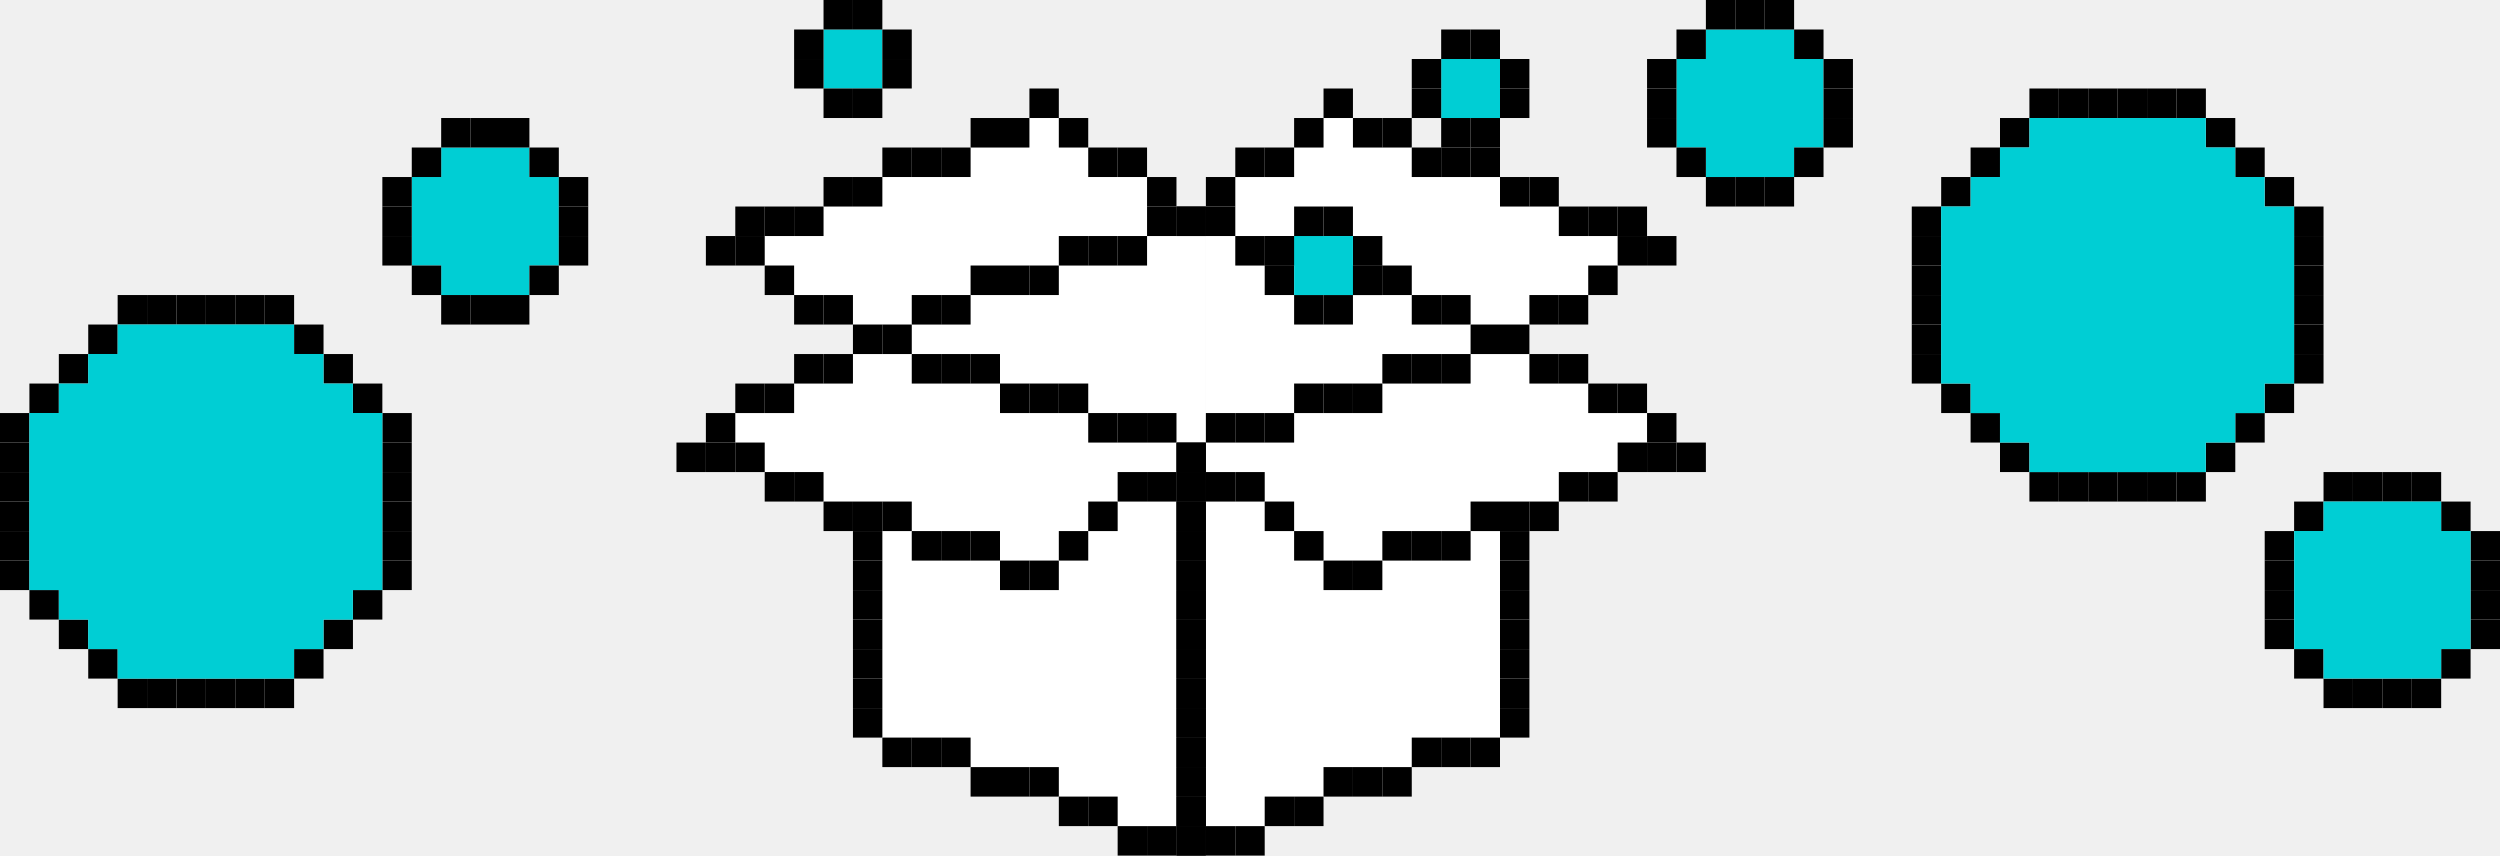
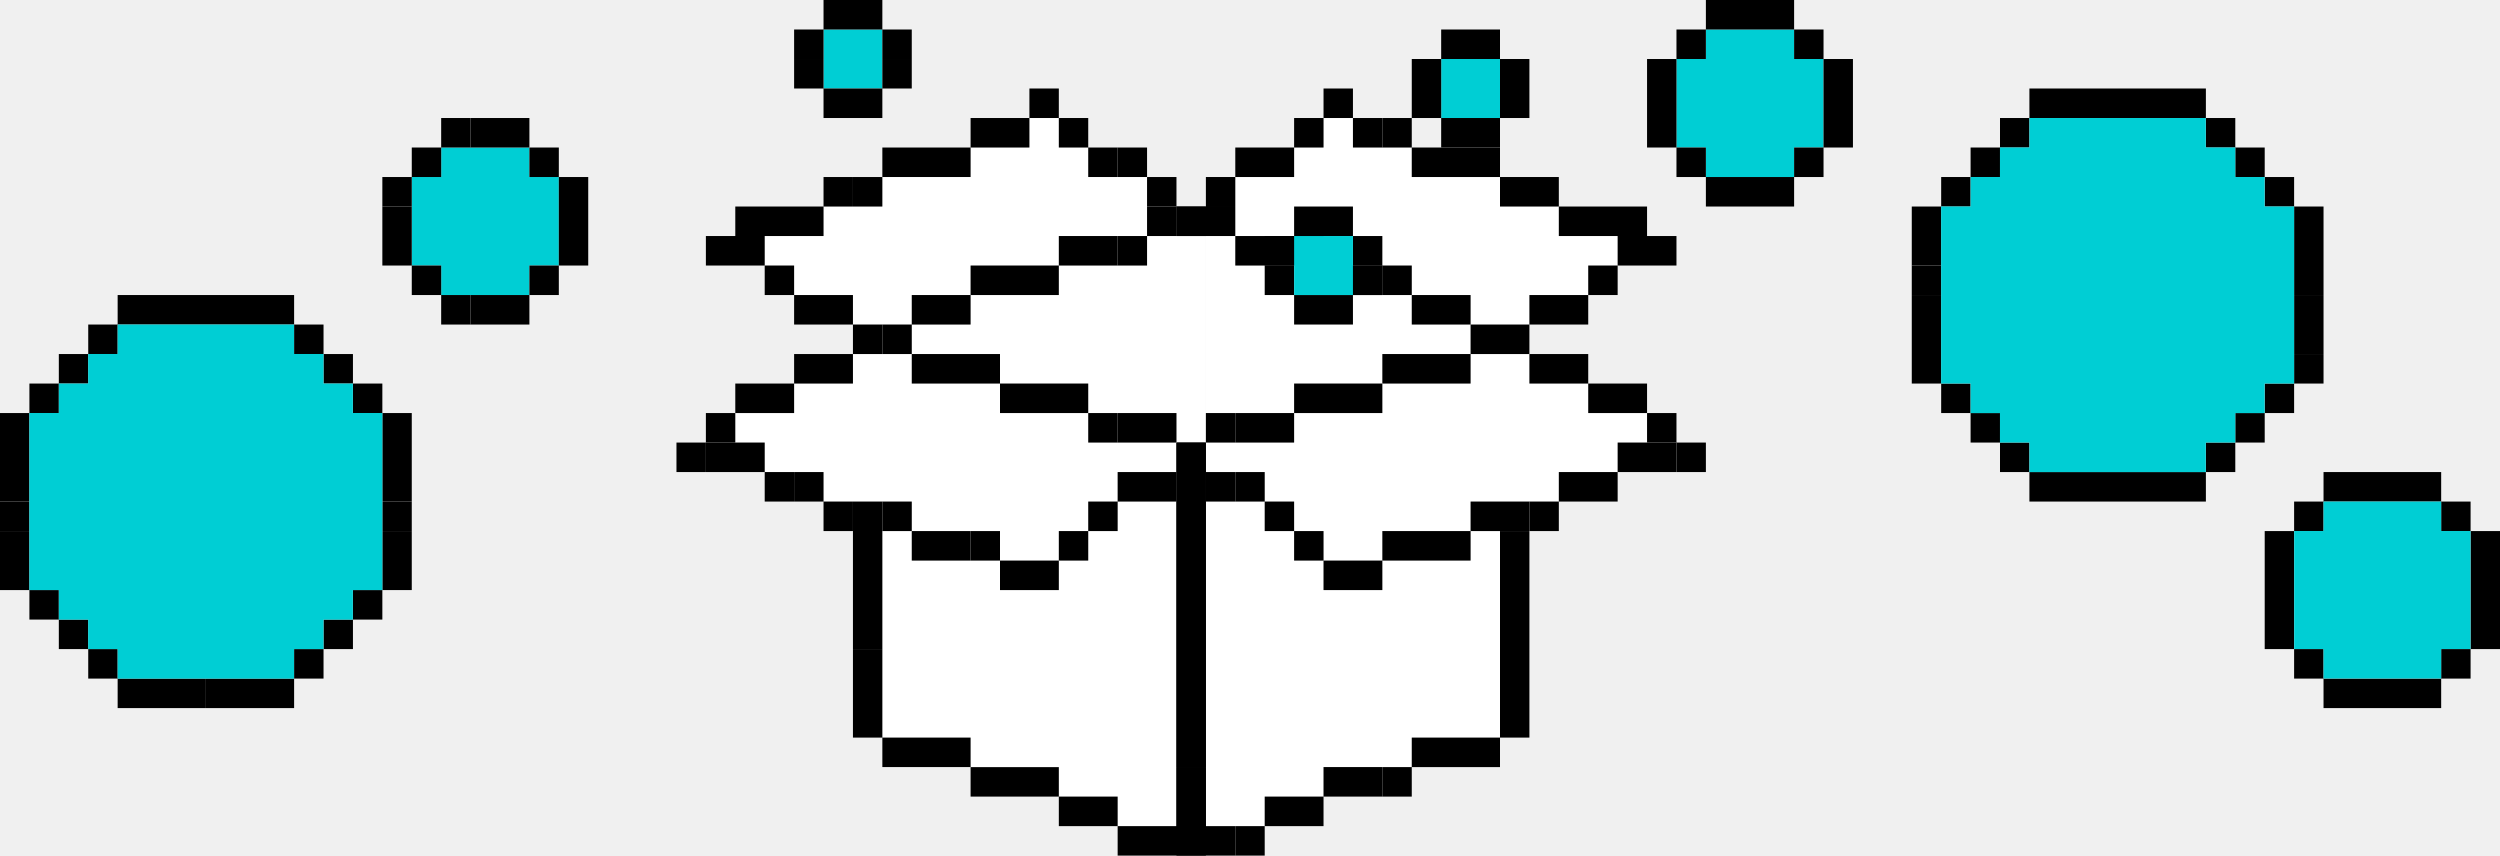
- <svg xmlns="http://www.w3.org/2000/svg" width="374" height="128" viewBox="0 0 374 128" fill="none">
+ <svg xmlns="http://www.w3.org/2000/svg" width="374" height="128" fill="none" viewBox="0 0 374 128">
  <g clip-path="url(#clip0_1840_67723)">
-     <path d="M171.6 35.31V39.724H167.2H162.8H158.4V44.138H154H149.6H145.2V48.551H140.8H136.4V52.965H140.8H145.2H149.6V57.379H154H158.4H162.8V61.793H167.2H171.6H176V66.207H180.4V61.793V57.379V52.965V48.551V44.138V39.724V35.31H176H171.6Z" fill="white" />
-     <path d="M154 61.793H149.6V57.379H145.2H140.8H136.4V52.965H132H127.6V57.379H123.2H118.8V61.793H114.4H110V66.207H114.4V70.621H118.8H123.2V75.034H127.6H132H136.4V79.448H140.8H145.2H149.6V83.862H154H158.4V79.448H162.8V75.034H167.2V70.621H171.6H176V66.207H171.6H167.2H162.8V61.793H158.4H154Z" fill="white" />
-     <path d="M162.8 79.448V83.862H158.4V88.276H154H149.6V83.862H145.2H140.8H136.4V79.448H132V83.862V88.276V92.689V97.103V101.517V105.931V110.345H136.4H140.8H145.2V114.758H149.6H154H158.4V119.172H162.8H167.2V123.586H171.6H176V119.172V114.758V110.345V105.931V101.517V97.103V92.689V88.276V83.862V79.448V75.034H171.6H167.2V79.448H162.8Z" fill="white" />
-     <path d="M140.8 44.138H145.2V39.724H149.6H154H158.4V35.31H162.8H167.2H171.6V30.896V26.482H167.2H162.8V22.069H158.4V17.655H154V22.069H149.6H145.2V26.482H140.8H136.4H132V30.896H127.6H123.2V35.31H118.8H114.4V39.724H118.8V44.138H123.2H127.6V48.551H132H136.4V44.138H140.8Z" fill="white" />
-     <path d="M198 57.379H202.4H206.8V52.965H211.2H215.6H220V48.551H215.6H211.2V44.138H206.8H202.4H198V39.724H193.6H189.2H184.8V35.31H180.4V39.724V44.138V48.551V52.965V57.379V61.793H184.8H189.2H193.6V57.379H198Z" fill="white" />
-     <path d="M242 61.793H237.6V57.379H233.2H228.8V52.965H224.4H220V57.379H215.6H211.2H206.8V61.793H202.4H198H193.6V66.207H189.2H184.8H180.4V70.621H184.8H189.2V75.034H193.6V79.448H198V83.862H202.4H206.8V79.448H211.2H215.6H220V75.034H224.4H228.8H233.2V70.621H237.6H242V66.207H246.4V61.793H242Z" fill="white" />
-     <path d="M215.6 83.862H211.2H206.8V88.276H202.4H198V83.862H193.6V79.448H189.2V75.034H184.8H180.4V79.448V83.862V88.276V92.689V97.103V101.517V105.931V110.345V114.758V119.172V123.586H184.8H189.2V119.172H193.6H198V114.758H202.4H206.8H211.2V110.345H215.6H220H224.4V105.931V101.517V97.103V92.689V88.276V83.862V79.448H220V83.862H215.6Z" fill="white" />
-     <path d="M193.6 35.31H198V39.724H202.4H206.8H211.2V44.138H215.6H220V48.551H224.4H228.8V44.138H233.2H237.6V39.724H242V35.31H237.6H233.2V30.896H228.8H224.4V26.482H220H215.6H211.2V22.069H206.8H202.4V17.655H198V22.069H193.6V26.482H189.2H184.8V30.896V35.31H189.2H193.6Z" fill="white" />
-     <path d="M180.4 66.207H176V70.62H180.4V66.207Z" fill="black" />
-     <path d="M180.4 70.621H176V75.034H180.4V70.621Z" fill="black" />
-     <path d="M180.4 75.034H176V79.448H180.4V75.034Z" fill="black" />
-     <path d="M180.4 79.448H176V83.862H180.4V79.448Z" fill="black" />
-     <path d="M180.4 83.862H176V88.276H180.4V83.862Z" fill="black" />
-     <path d="M180.4 88.276H176V92.69H180.4V88.276Z" fill="black" />
-     <path d="M180.4 92.689H176V97.103H180.4V92.689Z" fill="black" />
-     <path d="M180.4 97.103H176V101.517H180.4V97.103Z" fill="black" />
-     <path d="M180.4 101.517H176V105.931H180.4V101.517Z" fill="black" />
-     <path d="M180.4 105.931H176V110.344H180.4V105.931Z" fill="black" />
-     <path d="M180.4 110.345H176V114.759H180.4V110.345Z" fill="black" />
-     <path d="M180.4 114.758H176V119.172H180.4V114.758Z" fill="black" />
-     <path d="M180.4 119.172H176V123.586H180.4V119.172Z" fill="black" />
-     <path d="M180.4 123.586H176V128H180.4V123.586Z" fill="black" />
-     <path d="M184.8 123.586H180.4V128H184.8V123.586Z" fill="black" />
-     <path d="M189.2 123.586H184.8V128H189.2V123.586Z" fill="black" />
-     <path d="M193.6 119.172H189.2V123.586H193.6V119.172Z" fill="black" />
-     <path d="M198 119.172H193.6V123.586H198V119.172Z" fill="black" />
-     <path d="M202.4 114.758H198V119.172H202.4V114.758Z" fill="black" />
-     <path d="M206.8 114.758H202.4V119.172H206.8V114.758Z" fill="black" />
-     <path d="M211.2 114.758H206.8V119.172H211.2V114.758Z" fill="black" />
-     <path d="M215.6 110.345H211.2V114.759H215.6V110.345Z" fill="black" />
-     <path d="M220 110.345H215.6V114.759H220V110.345Z" fill="black" />
-     <path d="M224.4 110.345H220V114.759H224.4V110.345Z" fill="black" />
-     <path d="M228.8 105.931H224.4V110.344H228.8V105.931Z" fill="black" />
-     <path d="M228.8 101.517H224.4V105.931H228.8V101.517Z" fill="black" />
-     <path d="M228.8 97.103H224.4V101.517H228.8V97.103Z" fill="black" />
-     <path d="M228.8 92.689H224.4V97.103H228.8V92.689Z" fill="black" />
-     <path d="M228.8 88.276H224.4V92.69H228.8V88.276Z" fill="black" />
-     <path d="M228.8 83.862H224.4V88.276H228.8V83.862Z" fill="black" />
-     <path d="M228.8 79.448H224.4V83.862H228.8V79.448Z" fill="black" />
-     <path d="M228.8 75.034H224.4V79.448H228.8V75.034Z" fill="black" />
-     <path d="M184.8 70.621H180.4V75.034H184.8V70.621Z" fill="black" />
-     <path d="M189.2 70.621H184.8V75.034H189.2V70.621Z" fill="black" />
-     <path d="M193.6 75.034H189.2V79.448H193.6V75.034Z" fill="black" />
-     <path d="M198 79.448H193.6V83.862H198V79.448Z" fill="black" />
-     <path d="M202.4 83.862H198V88.276H202.4V83.862Z" fill="black" />
-     <path d="M206.8 83.862H202.4V88.276H206.8V83.862Z" fill="black" />
-     <path d="M211.2 79.448H206.8V83.862H211.2V79.448Z" fill="black" />
-     <path d="M215.6 79.448H211.2V83.862H215.6V79.448Z" fill="black" />
-     <path d="M220 79.448H215.6V83.862H220V79.448Z" fill="black" />
-     <path d="M224.4 75.034H220V79.448H224.4V75.034Z" fill="black" />
-     <path d="M233.2 75.034H228.8V79.448H233.2V75.034Z" fill="black" />
-     <path d="M237.6 70.621H233.2V75.034H237.6V70.621Z" fill="black" />
-     <path d="M242 70.621H237.6V75.034H242V70.621Z" fill="black" />
-     <path d="M246.4 66.207H242V70.62H246.4V66.207Z" fill="black" />
-     <path d="M250.8 66.207H246.4V70.62H250.8V66.207Z" fill="black" />
-     <path d="M255.2 66.207H250.8V70.62H255.2V66.207Z" fill="black" />
-     <path d="M250.8 61.793H246.4V66.207H250.8V61.793Z" fill="black" />
-     <path d="M246.4 57.379H242V61.793H246.4V57.379Z" fill="black" />
-     <path d="M242 57.379H237.6V61.793H242V57.379Z" fill="black" />
-     <path d="M237.6 52.965H233.2V57.379H237.6V52.965Z" fill="black" />
-     <path d="M233.2 52.965H228.8V57.379H233.2V52.965Z" fill="black" />
-     <path d="M228.8 48.552H224.4V52.966H228.8V48.552Z" fill="black" />
-     <path d="M233.2 44.138H228.8V48.551H233.2V44.138Z" fill="black" />
-     <path d="M237.6 44.138H233.2V48.551H237.6V44.138Z" fill="black" />
-     <path d="M242 39.724H237.6V44.138H242V39.724Z" fill="black" />
-     <path d="M246.4 35.31H242V39.724H246.4V35.31Z" fill="black" />
-     <path d="M250.8 35.31H246.4V39.724H250.8V35.31Z" fill="black" />
-     <path d="M246.4 30.896H242V35.31H246.4V30.896Z" fill="black" />
-     <path d="M242 30.896H237.6V35.31H242V30.896Z" fill="black" />
-     <path d="M237.6 30.896H233.2V35.31H237.6V30.896Z" fill="black" />
-     <path d="M233.2 26.482H228.8V30.896H233.2V26.482Z" fill="black" />
-     <path d="M228.8 26.482H224.4V30.896H228.8V26.482Z" fill="black" />
-     <path d="M224.4 22.069H220V26.483H224.4V22.069Z" fill="black" />
-     <path d="M220 22.069H215.6V26.483H220V22.069Z" fill="black" />
-     <path d="M215.6 22.069H211.2V26.483H215.6V22.069Z" fill="black" />
-     <path d="M211.2 17.655H206.8V22.069H211.2V17.655Z" fill="black" />
-     <path d="M206.8 17.655H202.4V22.069H206.8V17.655Z" fill="black" />
-     <path d="M202.4 13.241H198V17.655H202.4V13.241Z" fill="black" />
-     <path d="M198 17.655H193.6V22.069H198V17.655Z" fill="black" />
-     <path d="M193.6 22.069H189.2V26.483H193.6V22.069Z" fill="black" />
-     <path d="M189.2 22.069H184.8V26.483H189.2V22.069Z" fill="black" />
-     <path d="M184.8 26.482H180.4V30.896H184.8V26.482Z" fill="black" />
-     <path d="M180.4 30.896H176V35.31H180.4V30.896Z" fill="black" />
-     <path d="M184.8 30.896H180.4V35.31H184.8V30.896Z" fill="black" />
-     <path d="M189.2 35.31H184.8V39.724H189.2V35.31Z" fill="black" />
-     <path d="M193.6 35.31H189.2V39.724H193.6V35.31Z" fill="black" />
-     <path d="M198 35.31H193.6V39.724H198V35.31Z" fill="black" />
-     <path d="M202.4 39.724H198V44.138H202.4V39.724Z" fill="black" />
-     <path d="M206.8 39.724H202.4V44.138H206.8V39.724Z" fill="black" />
-     <path d="M211.2 39.724H206.8V44.138H211.2V39.724Z" fill="black" />
-     <path d="M215.6 44.138H211.2V48.551H215.6V44.138Z" fill="black" />
-     <path d="M220 44.138H215.6V48.551H220V44.138Z" fill="black" />
-     <path d="M224.4 48.552H220V52.966H224.4V48.552Z" fill="black" />
-     <path d="M220 52.965H215.6V57.379H220V52.965Z" fill="black" />
-     <path d="M215.6 52.965H211.2V57.379H215.6V52.965Z" fill="black" />
-     <path d="M211.2 52.965H206.8V57.379H211.2V52.965Z" fill="black" />
-     <path d="M206.8 57.379H202.4V61.793H206.8V57.379Z" fill="black" />
-     <path d="M202.4 57.379H198V61.793H202.4V57.379Z" fill="black" />
-     <path d="M198 57.379H193.6V61.793H198V57.379Z" fill="black" />
-     <path d="M193.6 61.793H189.2V66.207H193.6V61.793Z" fill="black" />
-     <path d="M189.2 61.793H184.8V66.207H189.2V61.793Z" fill="black" />
-     <path d="M184.8 61.793H180.4V66.207H184.8V61.793Z" fill="black" />
-     <path d="M176 70.621H180.4V66.207H176V70.621Z" fill="black" />
-     <path d="M176 75.034H180.4V70.62H176V75.034Z" fill="black" />
-     <path d="M176 79.448H180.4V75.034H176V79.448Z" fill="black" />
-     <path d="M176 83.862H180.4V79.448H176V83.862Z" fill="black" />
-     <path d="M176 88.276H180.4V83.862H176V88.276Z" fill="black" />
-     <path d="M176 92.689H180.4V88.276H176V92.689Z" fill="black" />
-     <path d="M176 97.103H180.4V92.69H176V97.103Z" fill="black" />
-     <path d="M176 101.517H180.4V97.103H176V101.517Z" fill="black" />
-     <path d="M176 105.931H180.4V101.517H176V105.931Z" fill="black" />
-     <path d="M176 110.345H180.4V105.931H176V110.345Z" fill="black" />
-     <path d="M176 114.758H180.4V110.345H176V114.758Z" fill="black" />
-     <path d="M176 119.172H180.4V114.759H176V119.172Z" fill="black" />
-     <path d="M176 123.586H180.4V119.172H176V123.586Z" fill="black" />
-     <path d="M176 128H180.4V123.586H176V128Z" fill="black" />
-     <path d="M171.6 128H176V123.586H171.6V128Z" fill="black" />
-     <path d="M167.2 128H171.6V123.586H167.2V128Z" fill="black" />
-     <path d="M162.8 123.586H167.2V119.172H162.8V123.586Z" fill="black" />
-     <path d="M158.4 123.586H162.8V119.172H158.4V123.586Z" fill="black" />
-     <path d="M154 119.172H158.4V114.759H154V119.172Z" fill="black" />
-     <path d="M149.6 119.172H154V114.759H149.6V119.172Z" fill="black" />
-     <path d="M145.2 119.172H149.6V114.759H145.2V119.172Z" fill="black" />
-     <path d="M140.8 114.758H145.2V110.345H140.8V114.758Z" fill="black" />
-     <path d="M136.4 114.758H140.8V110.345H136.4V114.758Z" fill="black" />
-     <path d="M132 114.758H136.4V110.345H132V114.758Z" fill="black" />
-     <path d="M127.6 110.345H132V105.931H127.6V110.345Z" fill="black" />
-     <path d="M127.6 105.931H132V101.517H127.6V105.931Z" fill="black" />
-     <path d="M127.6 101.517H132V97.103H127.6V101.517Z" fill="black" />
-     <path d="M127.6 97.103H132V92.69H127.6V97.103Z" fill="black" />
-     <path d="M127.6 92.689H132V88.276H127.6V92.689Z" fill="black" />
-     <path d="M127.6 88.276H132V83.862H127.6V88.276Z" fill="black" />
-     <path d="M127.6 83.862H132V79.448H127.6V83.862Z" fill="black" />
-     <path d="M127.6 79.448H132V75.034H127.6V79.448Z" fill="black" />
-     <path d="M171.6 75.034H176V70.62H171.6V75.034Z" fill="black" />
-     <path d="M167.2 75.034H171.6V70.62H167.2V75.034Z" fill="black" />
-     <path d="M162.8 79.448H167.2V75.034H162.8V79.448Z" fill="black" />
-     <path d="M158.4 83.862H162.8V79.448H158.4V83.862Z" fill="black" />
-     <path d="M154 88.276H158.4V83.862H154V88.276Z" fill="black" />
-     <path d="M149.6 88.276H154V83.862H149.6V88.276Z" fill="black" />
-     <path d="M145.2 83.862H149.6V79.448H145.2V83.862Z" fill="black" />
-     <path d="M140.8 83.862H145.2V79.448H140.8V83.862Z" fill="black" />
-     <path d="M136.4 83.862H140.8V79.448H136.4V83.862Z" fill="black" />
-     <path d="M132 79.448H136.4V75.034H132V79.448Z" fill="black" />
-     <path d="M123.2 79.448H127.6V75.034H123.2V79.448Z" fill="black" />
-     <path d="M118.8 75.034H123.2V70.62H118.8V75.034Z" fill="black" />
-     <path d="M114.4 75.034H118.8V70.62H114.4V75.034Z" fill="black" />
-     <path d="M110 70.621H114.4V66.207H110V70.621Z" fill="black" />
-     <path d="M105.6 70.621H110V66.207H105.6V70.621Z" fill="black" />
-     <path d="M101.2 70.621H105.6V66.207H101.2V70.621Z" fill="black" />
-     <path d="M105.6 66.207H110V61.793H105.6V66.207Z" fill="black" />
-     <path d="M110 61.793H114.4V57.379H110V61.793Z" fill="black" />
-     <path d="M114.4 61.793H118.8V57.379H114.4V61.793Z" fill="black" />
-     <path d="M118.8 57.379H123.2V52.965H118.8V57.379Z" fill="black" />
-     <path d="M123.2 57.379H127.6V52.965H123.2V57.379Z" fill="black" />
-     <path d="M127.6 52.965H132V48.551H127.6V52.965Z" fill="black" />
-     <path d="M123.2 48.552H127.6V44.138H123.2V48.552Z" fill="black" />
-     <path d="M118.8 48.552H123.2V44.138H118.8V48.552Z" fill="black" />
-     <path d="M114.4 44.138H118.8V39.724H114.4V44.138Z" fill="black" />
-     <path d="M110 39.724H114.4V35.31H110V39.724Z" fill="black" />
-     <path d="M105.6 39.724H110V35.31H105.6V39.724Z" fill="black" />
-     <path d="M110 35.31H114.4V30.896H110V35.31Z" fill="black" />
-     <path d="M114.4 35.31H118.8V30.896H114.4V35.31Z" fill="black" />
-     <path d="M118.8 35.31H123.2V30.896H118.8V35.31Z" fill="black" />
-     <path d="M123.2 30.896H127.6V26.483H123.2V30.896Z" fill="black" />
-     <path d="M127.6 30.896H132V26.483H127.6V30.896Z" fill="black" />
-     <path d="M132 26.482H136.4V22.069H132V26.482Z" fill="black" />
-     <path d="M136.4 26.482H140.8V22.069H136.4V26.482Z" fill="black" />
-     <path d="M140.8 26.482H145.2V22.069H140.8V26.482Z" fill="black" />
-     <path d="M145.2 22.069H149.6V17.655H145.2V22.069Z" fill="black" />
-     <path d="M149.6 22.069H154V17.655H149.6V22.069Z" fill="black" />
-     <path d="M154 17.655H158.4V13.241H154V17.655Z" fill="black" />
-     <path d="M158.4 22.069H162.8V17.655H158.4V22.069Z" fill="black" />
-     <path d="M162.8 26.482H167.2V22.069H162.8V26.482Z" fill="black" />
-     <path d="M167.2 26.482H171.6V22.069H167.2V26.482Z" fill="black" />
-     <path d="M171.6 30.896H176V26.483H171.6V30.896Z" fill="black" />
-     <path d="M176 35.31H180.4V30.896H176V35.31Z" fill="black" />
-     <path d="M171.6 35.31H176V30.896H171.6V35.31Z" fill="black" />
-     <path d="M167.2 39.724H171.6V35.31H167.2V39.724Z" fill="black" />
-     <path d="M162.8 39.724H167.2V35.31H162.8V39.724Z" fill="black" />
-     <path d="M158.4 39.724H162.8V35.31H158.4V39.724Z" fill="black" />
-     <path d="M154 44.138H158.4V39.724H154V44.138Z" fill="black" />
-     <path d="M149.6 44.138H154V39.724H149.6V44.138Z" fill="black" />
-     <path d="M145.2 44.138H149.6V39.724H145.2V44.138Z" fill="black" />
-     <path d="M140.8 48.552H145.2V44.138H140.8V48.552Z" fill="black" />
-     <path d="M136.4 48.552H140.8V44.138H136.4V48.552Z" fill="black" />
-     <path d="M132 52.965H136.4V48.551H132V52.965Z" fill="black" />
-     <path d="M136.4 57.379H140.8V52.965H136.4V57.379Z" fill="black" />
-     <path d="M140.8 57.379H145.2V52.965H140.8V57.379Z" fill="black" />
-     <path d="M145.2 57.379H149.6V52.965H145.2V57.379Z" fill="black" />
-     <path d="M149.6 61.793H154V57.379H149.6V61.793Z" fill="black" />
-     <path d="M154 61.793H158.4V57.379H154V61.793Z" fill="black" />
-     <path d="M158.4 61.793H162.8V57.379H158.4V61.793Z" fill="black" />
-     <path d="M162.8 66.207H167.2V61.793H162.8V66.207Z" fill="black" />
-     <path d="M167.2 66.207H171.6V61.793H167.2V66.207Z" fill="black" />
-     <path d="M171.6 66.207H176V61.793H171.6V66.207Z" fill="black" />
-     <path d="M268.4 8.827V4.414H264H259.6H255.2V8.827H250.8V13.241V17.655V22.069H255.2V26.483H259.6H264H268.4V22.069H272.8V17.655V13.241V8.827H268.4Z" fill="#00CED4" />
-     <path d="M250.8 8.828H246.4V13.241H250.8V8.828Z" fill="black" />
-     <path d="M255.2 4.414H250.8V8.827H255.2V4.414Z" fill="black" />
-     <path d="M259.6 0H255.2V4.414H259.6V0Z" fill="black" />
-     <path d="M264 0H259.6V4.414H264V0Z" fill="black" />
-     <path d="M268.4 0H264V4.414H268.4V0Z" fill="black" />
-     <path d="M272.8 4.414H268.4V8.827H272.8V4.414Z" fill="black" />
-     <path d="M277.2 8.828H272.8V13.241H277.2V8.828Z" fill="black" />
-     <path d="M277.2 13.241H272.8V17.655H277.2V13.241Z" fill="black" />
-     <path d="M277.2 17.655H272.8V22.069H277.2V17.655Z" fill="black" />
-     <path d="M272.8 22.069H268.4V26.483H272.8V22.069Z" fill="black" />
-     <path d="M268.4 26.483H264V30.897H268.4V26.483Z" fill="black" />
-     <path d="M264 26.483H259.6V30.897H264V26.483Z" fill="black" />
-     <path d="M259.6 26.483H255.2V30.897H259.6V26.483Z" fill="black" />
-     <path d="M255.2 22.069H250.8V26.483H255.2V22.069Z" fill="black" />
-     <path d="M250.8 17.655H246.4V22.069H250.8V17.655Z" fill="black" />
-     <path d="M250.8 13.241H246.4V17.655H250.8V13.241Z" fill="black" />
-     <path d="M79.2 26.483V22.069H74.8H70.4H66V26.483H61.6V30.896V35.31V39.724H66V44.138H70.4H74.8H79.2V39.724H83.6V35.31V30.896V26.483H79.2Z" fill="#00CED4" />
-     <path d="M61.6 26.483H57.2V30.897H61.6V26.483Z" fill="black" />
-     <path d="M66 22.069H61.6V26.483H66V22.069Z" fill="black" />
-     <path d="M70.4 17.655H66V22.069H70.4V17.655Z" fill="black" />
-     <path d="M74.8 17.655H70.4V22.069H74.8V17.655Z" fill="black" />
-     <path d="M79.2 17.655H74.8V22.069H79.2V17.655Z" fill="black" />
-     <path d="M83.6 22.069H79.2V26.483H83.6V22.069Z" fill="black" />
-     <path d="M88 26.483H83.6V30.897H88V26.483Z" fill="black" />
-     <path d="M88 30.896H83.6V35.31H88V30.896Z" fill="black" />
-     <path d="M88 35.31H83.6V39.724H88V35.31Z" fill="black" />
-     <path d="M83.6 39.724H79.2V44.138H83.6V39.724Z" fill="black" />
-     <path d="M79.2 44.138H74.8V48.552H79.2V44.138Z" fill="black" />
-     <path d="M74.8 44.138H70.4V48.552H74.8V44.138Z" fill="black" />
-     <path d="M70.4 44.138H66V48.552H70.4V44.138Z" fill="black" />
-     <path d="M66 39.724H61.6V44.138H66V39.724Z" fill="black" />
-     <path d="M61.6 35.31H57.2V39.724H61.6V35.31Z" fill="black" />
-     <path d="M61.6 30.896H57.2V35.31H61.6V30.896Z" fill="black" />
-     <path d="M220 8.827H215.6V13.241V17.655H220H224.4V13.241V8.827H220Z" fill="#00CED4" />
-     <path d="M215.6 8.827H211.2V13.241H215.6V8.827Z" fill="black" />
-     <path d="M220 4.414H215.6V8.827H220V4.414Z" fill="black" />
-     <path d="M224.4 4.414H220V8.827H224.4V4.414Z" fill="black" />
-     <path d="M228.8 8.827H224.4V13.241H228.8V8.827Z" fill="black" />
-     <path d="M228.8 13.241H224.4V17.655H228.8V13.241Z" fill="black" />
-     <path d="M224.4 17.655H220V22.069H224.4V17.655Z" fill="black" />
-     <path d="M220 17.655H215.6V22.069H220V17.655Z" fill="black" />
-     <path d="M215.6 13.241H211.2V17.655H215.6V13.241Z" fill="black" />
-     <path d="M127.6 4.414H123.2V8.827V13.241H127.6H132V8.827V4.414H127.6Z" fill="#00CED4" />
-     <path d="M123.2 4.414H118.8V8.827H123.2V4.414Z" fill="black" />
-     <path d="M127.6 0H123.2V4.414H127.6V0Z" fill="black" />
-     <path d="M132 0H127.6V4.414H132V0Z" fill="black" />
-     <path d="M136.4 4.414H132V8.827H136.4V4.414Z" fill="black" />
-     <path d="M136.4 8.828H132V13.241H136.4V8.828Z" fill="black" />
-     <path d="M132 13.241H127.6V17.655H132V13.241Z" fill="black" />
-     <path d="M127.6 13.241H123.2V17.655H127.6V13.241Z" fill="black" />
-     <path d="M123.2 8.828H118.8V13.241H123.2V8.828Z" fill="black" />
-     <path d="M193.6 35.31H189.2V39.724H193.6V35.31Z" fill="black" />
-     <path d="M198 30.896H193.6V35.31H198V30.896Z" fill="black" />
-     <path d="M202.4 30.896H198V35.31H202.4V30.896Z" fill="black" />
-     <path d="M206.8 35.31H202.4V39.724H206.8V35.31Z" fill="black" />
-     <path d="M206.8 39.724H202.4V44.138H206.8V39.724Z" fill="black" />
-     <path d="M202.4 44.138H198V48.551H202.4V44.138Z" fill="black" />
-     <path d="M198 44.138H193.6V48.551H198V44.138Z" fill="black" />
-     <path d="M193.6 39.724H189.2V44.138H193.6V39.724Z" fill="black" />
-     <path d="M198 35.31H193.6V39.724V44.138H198H202.4V39.724V35.31H198Z" fill="#00CED4" />
-     <path d="M299.2 22.069H294.8V26.483H299.2V22.069Z" fill="black" />
-     <path d="M294.8 26.482H290.4V30.896H294.8V26.482Z" fill="black" />
-     <path d="M290.4 30.896H286V35.31H290.4V30.896Z" fill="black" />
-     <path d="M290.4 35.31H286V39.724H290.4V35.31Z" fill="black" />
-     <path d="M290.4 39.724H286V44.138H290.4V39.724Z" fill="black" />
-     <path d="M303.6 17.655H299.2V22.069H303.6V17.655Z" fill="black" />
-     <path d="M308 13.241H303.6V17.655H308V13.241Z" fill="black" />
-     <path d="M312.4 13.241H308V17.655H312.4V13.241Z" fill="black" />
-     <path d="M316.8 13.241H312.4V17.655H316.8V13.241Z" fill="black" />
-     <path d="M334.4 26.482H338.8V22.069H334.4V26.482Z" fill="black" />
-     <path d="M338.8 30.896H343.2V26.483H338.8V30.896Z" fill="black" />
-     <path d="M343.2 35.31H347.6V30.896H343.2V35.31Z" fill="black" />
-     <path d="M343.2 39.724H347.6V35.31H343.2V39.724Z" fill="black" />
-     <path d="M343.2 44.138H347.6V39.724H343.2V44.138Z" fill="black" />
-     <path d="M330 22.069H334.4V17.655H330V22.069Z" fill="black" />
-     <path d="M325.6 17.655H330V13.241H325.6V17.655Z" fill="black" />
-     <path d="M321.2 17.655H325.6V13.241H321.2V17.655Z" fill="black" />
-     <path d="M316.8 17.655H321.2V13.241H316.8V17.655Z" fill="black" />
-     <path d="M334.4 66.207H338.8V61.793H334.4V66.207Z" fill="black" />
-     <path d="M338.8 61.793H343.2V57.379H338.8V61.793Z" fill="black" />
-     <path d="M343.2 57.379H347.6V52.965H343.2V57.379Z" fill="black" />
-     <path d="M343.2 52.965H347.6V48.551H343.2V52.965Z" fill="black" />
-     <path d="M343.2 48.551H347.6V44.138H343.2V48.551Z" fill="black" />
-     <path d="M330 70.621H334.4V66.207H330V70.621Z" fill="black" />
-     <path d="M325.6 75.034H330V70.62H325.6V75.034Z" fill="black" />
-     <path d="M321.2 75.034H325.6V70.62H321.2V75.034Z" fill="black" />
-     <path d="M316.8 75.034H321.2V70.62H316.8V75.034Z" fill="black" />
-     <path d="M299.2 61.793H294.8V66.207H299.2V61.793Z" fill="black" />
-     <path d="M294.8 57.379H290.4V61.793H294.8V57.379Z" fill="black" />
-     <path d="M290.4 52.965H286V57.379H290.4V52.965Z" fill="black" />
-     <path d="M290.4 48.551H286V52.965H290.4V48.551Z" fill="black" />
-     <path d="M290.4 44.138H286V48.551H290.4V44.138Z" fill="black" />
-     <path d="M303.6 66.207H299.2V70.62H303.6V66.207Z" fill="black" />
-     <path d="M308 70.621H303.6V75.034H308V70.621Z" fill="black" />
-     <path d="M312.4 70.621H308V75.034H312.4V70.621Z" fill="black" />
-     <path d="M316.8 70.621H312.4V75.034H316.8V70.621Z" fill="black" />
-     <path d="M343.2 30.887V57.379H338.791V61.801H334.4V66.207H329.991V70.629H303.6V66.207H299.191V61.801H294.8V57.379H290.391V30.887H294.8V26.482H299.191V22.06H303.6V17.655H329.991V22.06H334.4V26.482H338.791V30.887H343.2Z" fill="#00CED4" />
-     <path d="M13.2 52.965H8.8V57.379H13.2V52.965Z" fill="black" />
-     <path d="M8.8 57.379H4.4V61.793H8.8V57.379Z" fill="black" />
-     <path d="M4.4 61.793H0V66.207H4.4V61.793Z" fill="black" />
-     <path d="M4.4 66.207H0V70.62H4.4V66.207Z" fill="black" />
-     <path d="M4.4 70.621H0V75.034H4.4V70.621Z" fill="black" />
-     <path d="M17.6 48.551H13.2V52.965H17.6V48.551Z" fill="black" />
-     <path d="M22 44.138H17.6V48.551H22V44.138Z" fill="black" />
-     <path d="M26.4 44.138H22V48.551H26.4V44.138Z" fill="black" />
-     <path d="M30.8 44.138H26.4V48.551H30.8V44.138Z" fill="black" />
-     <path d="M48.4 57.379H52.8V52.965H48.4V57.379Z" fill="black" />
-     <path d="M52.8 61.793H57.2V57.379H52.8V61.793Z" fill="black" />
-     <path d="M57.2 66.207H61.6V61.793H57.2V66.207Z" fill="black" />
-     <path d="M57.2 70.621H61.6V66.207H57.2V70.621Z" fill="black" />
-     <path d="M57.2 75.034H61.6V70.62H57.2V75.034Z" fill="black" />
-     <path d="M44 52.965H48.4V48.551H44V52.965Z" fill="black" />
-     <path d="M39.6 48.551H44V44.138H39.6V48.551Z" fill="black" />
-     <path d="M35.2 48.551H39.6V44.138H35.2V48.551Z" fill="black" />
-     <path d="M30.8 48.551H35.2V44.138H30.8V48.551Z" fill="black" />
-     <path d="M48.4 97.103H52.8V92.689H48.4V97.103Z" fill="black" />
-     <path d="M52.8 92.689H57.2V88.276H52.8V92.689Z" fill="black" />
-     <path d="M57.2 88.275H61.6V83.862H57.2V88.275Z" fill="black" />
-     <path d="M57.2 83.862H61.6V79.448H57.2V83.862Z" fill="black" />
-     <path d="M57.2 79.448H61.6V75.034H57.2V79.448Z" fill="black" />
-     <path d="M44 101.517H48.4V97.103H44V101.517Z" fill="black" />
-     <path d="M39.6 105.931H44V101.517H39.6V105.931Z" fill="black" />
-     <path d="M35.2 105.931H39.6V101.517H35.2V105.931Z" fill="black" />
-     <path d="M30.8 105.931H35.2V101.517H30.8V105.931Z" fill="black" />
-     <path d="M13.2 92.689H8.8V97.103H13.2V92.689Z" fill="black" />
-     <path d="M8.8 88.275H4.4V92.689H8.8V88.275Z" fill="black" />
-     <path d="M4.4 83.862H0V88.276H4.4V83.862Z" fill="black" />
-     <path d="M4.4 79.448H0V83.862H4.4V79.448Z" fill="black" />
-     <path d="M4.4 75.034H0V79.448H4.4V75.034Z" fill="black" />
-     <path d="M17.6 97.103H13.2V101.517H17.6V97.103Z" fill="black" />
-     <path d="M22 101.517H17.6V105.931H22V101.517Z" fill="black" />
-     <path d="M26.4 101.517H22V105.931H26.4V101.517Z" fill="black" />
-     <path d="M30.8 101.517H26.4V105.931H30.8V101.517Z" fill="black" />
-     <path d="M57.2 61.784V88.275H52.791V92.698H48.4V97.103H43.991V101.526H17.6V97.103H13.191V92.698H8.8V88.275H4.391V61.784H8.8V57.379H13.191V52.956H17.6V48.551H43.991V52.956H48.4V57.379H52.791V61.784H57.2Z" fill="#00CED4" />
-     <path d="M338.8 83.862H343.2V79.448H338.8V83.862Z" fill="black" />
-     <path d="M343.2 79.448H347.6V75.034H343.2V79.448Z" fill="black" />
-     <path d="M347.6 75.034H352V70.62H347.6V75.034Z" fill="black" />
-     <path d="M352 75.034H356.4V70.62H352V75.034Z" fill="black" />
-     <path d="M338.8 88.276H343.2V83.862H338.8V88.276Z" fill="black" />
-     <path d="M374 79.448H369.6V83.862H374V79.448Z" fill="black" />
-     <path d="M369.6 75.034H365.2V79.448H369.6V75.034Z" fill="black" />
-     <path d="M365.2 70.621H360.8V75.034H365.2V70.621Z" fill="black" />
-     <path d="M360.8 70.621H356.4V75.034H360.8V70.621Z" fill="black" />
-     <path d="M374 83.862H369.6V88.276H374V83.862Z" fill="black" />
-     <path d="M374 92.689H369.6V97.103H374V92.689Z" fill="black" />
-     <path d="M369.6 97.103H365.2V101.517H369.6V97.103Z" fill="black" />
-     <path d="M365.2 101.517H360.8V105.931H365.2V101.517Z" fill="black" />
-     <path d="M360.8 101.517H356.4V105.931H360.8V101.517Z" fill="black" />
-     <path d="M374 88.276H369.6V92.69H374V88.276Z" fill="black" />
-     <path d="M338.8 97.103H343.2V92.69H338.8V97.103Z" fill="black" />
-     <path d="M343.2 101.517H347.6V97.103H343.2V101.517Z" fill="black" />
-     <path d="M347.6 105.931H352V101.517H347.6V105.931Z" fill="black" />
-     <path d="M352 105.931H356.4V101.517H352V105.931Z" fill="black" />
-     <path d="M338.8 92.689H343.2V88.276H338.8V92.689Z" fill="black" />
-     <path d="M369.591 79.439V97.094H365.2V101.508H347.6V97.094H343.209V79.439H347.6V75.034H365.2V79.439H369.591Z" fill="#00CED4" />
+     <path fill="#fff" d="M171.6 35.31v4.414h-13.2v4.414h-13.2v4.413h-8.8v4.414h13.2v4.414h13.2v4.414H176v4.414h4.4V35.31z" />
+     <path fill="#fff" d="M154 61.793h-4.4v-4.414h-13.2v-4.414h-8.8v4.414h-8.8v4.414H110v4.414h4.4v4.414h8.8v4.413h13.2v4.414h13.2v4.414h8.8v-4.414h4.4v-4.414h4.4v-4.413h8.8v-4.414h-13.2v-4.414z" />
+     <path fill="#fff" d="M162.8 79.448v4.414h-4.4v4.414h-8.8v-4.414h-13.2v-4.414H132v30.897h13.2v4.413h13.2v4.414h8.8v4.414h8.8V75.034h-8.8v4.414zm-22-35.31h4.4v-4.414h13.2V35.31h13.2v-8.828h-8.8V22.07h-4.4v-4.414H154v4.414h-8.8v4.413H132v4.414h-8.8v4.414h-8.8v4.414h4.4v4.414h8.8v4.413h8.8v-4.413zM198 57.379h8.8v-4.414H220v-4.414h-8.8v-4.413H198v-4.414h-13.2V35.31h-4.4v26.483h13.2v-4.414z" />
+     <path fill="#fff" d="M242 61.793h-4.4v-4.414h-8.8v-4.414H220v4.414h-13.2v4.414h-13.2v4.414h-13.2v4.414h8.8v4.413h4.4v4.414h4.4v4.414h8.8v-4.414H220v-4.414h13.2v-4.413h8.8v-4.414h4.4v-4.414z" />
+     <path fill="#fff" d="M215.6 83.862h-8.8v4.414H198v-4.414h-4.4v-4.414h-4.4v-4.414h-8.8v48.552h8.8v-4.414h8.8v-4.414h13.2v-4.413h13.2V79.448H220v4.414zm-22-48.552h4.4v4.414h13.2v4.414h8.8v4.413h8.8v-4.413h8.8v-4.414h4.4V35.31h-8.8v-4.414h-8.8v-4.414h-13.2V22.07h-8.8v-4.414H198v4.414h-4.4v4.413h-8.8v8.828z" />
+     <path fill="#000" d="M180.4 66.207H176v4.413h4.4zm0 4.413H176v4.414h4.4zm0 4.414H176v4.414h4.4zm0 4.414H176v4.414h4.4zm0 4.414H176v4.414h4.4zm0 4.414H176v4.414h4.4zm0 4.414H176v4.413h4.4zm0 4.414H176v4.413h4.4zm0 4.413H176v4.414h4.4zm0 4.414H176v4.413h4.4zm0 4.414H176v4.414h4.4z" />
+     <path fill="#000" d="M180.4 114.758H176v4.414h4.4zm0 4.414H176v4.414h4.4zm0 4.414H176V128h4.4zm4.4 0h-4.4V128h4.4z" />
+     <path fill="#000" d="M189.2 123.586h-4.4V128h4.4zm4.4-4.414h-4.4v4.414h4.4zm4.4 0h-4.4v4.414h4.4zm4.4-4.414H198v4.414h4.4zm4.4 0h-4.4v4.414h4.4z" />
+     <path fill="#000" d="M211.2 114.758h-4.4v4.414h4.4zm4.4-4.413h-4.4v4.414h4.4zm4.4 0h-4.4v4.414h4.4zm4.4 0H220v4.414h4.4zm4.4-4.414h-4.4v4.413h4.4zm0-4.414h-4.4v4.414h4.4zm0-4.413h-4.4v4.413h4.4zm0-4.414h-4.4v4.413h4.4zm0-4.414h-4.4v4.414h4.4zm0-4.414h-4.4v4.414h4.4zm0-4.414h-4.4v4.414h4.4z" />
+     <path fill="#000" d="M228.8 75.034h-4.4v4.414h4.4zm-44-4.414h-4.4v4.414h4.4z" />
+     <path fill="#000" d="M189.2 70.62h-4.4v4.414h4.4zm4.4 4.414h-4.4v4.414h4.4zm4.4 4.414h-4.4v4.414h4.4zm4.4 4.414H198v4.414h4.4zm4.4 0h-4.4v4.414h4.4zm4.4-4.414h-4.4v4.414h4.4zm4.4 0h-4.4v4.414h4.4zm4.4 0h-4.4v4.414h4.4zm4.4-4.414H220v4.414h4.4zm8.8 0h-4.4v4.414h4.4zm4.4-4.414h-4.4v4.414h4.4zm4.4 0h-4.4v4.414h4.4zm4.4-4.413H242v4.413h4.4zm4.4 0h-4.4v4.413h4.4z" />
+     <path fill="#000" d="M255.2 66.207h-4.4v4.413h4.4zm-4.4-4.414h-4.4v4.414h4.4zm-4.4-4.414H242v4.414h4.4zm-4.4 0h-4.4v4.414h4.4zm-4.4-4.414h-4.4v4.414h4.4zm-4.4 0h-4.4v4.414h4.4z" />
+     <path fill="#000" d="M228.8 48.552h-4.4v4.414h4.4zm4.4-4.414h-4.4v4.413h4.4zm4.4 0h-4.4v4.413h4.4zm4.4-4.414h-4.4v4.414h4.4zm4.4-4.414H242v4.414h4.4zm4.4 0h-4.4v4.414h4.4zm-4.4-4.413H242v4.413h4.4zm-4.4 0h-4.4v4.413h4.4zm-4.4 0h-4.4v4.413h4.4zm-4.4-4.415h-4.4v4.414h4.4zm-4.4 0h-4.4v4.414h4.4zm-4.4-4.413H220v4.414h4.4zm-4.4 0h-4.4v4.414h4.4zm-4.4 0h-4.4v4.414h4.4zm-4.4-4.414h-4.4v4.414h4.4z" />
+     <path fill="#000" d="M206.8 17.655h-4.4v4.414h4.4zm-4.4-4.414H198v4.414h4.4zm-4.4 4.414h-4.4v4.414h4.4zm-4.4 4.414h-4.4v4.414h4.4zm-4.4 0h-4.4v4.414h4.4z" />
+     <path fill="#000" d="M184.8 26.482h-4.4v4.414h4.4zm-4.4 4.415H176v4.413h4.4zm4.4 0h-4.4v4.413h4.4zm4.4 4.413h-4.4v4.414h4.4zm4.4 0h-4.4v4.414h4.4zm4.4 0h-4.4v4.414h4.4zm4.4 4.414H198v4.414h4.4zm4.4 0h-4.4v4.414h4.4z" />
+     <path fill="#000" d="M211.2 39.724h-4.4v4.414h4.4zm4.4 4.414h-4.4v4.413h4.4zm4.4 0h-4.4v4.413h4.4zm4.4 4.414H220v4.414h4.4zm-4.4 4.413h-4.4v4.414h4.4zm-4.4 0h-4.4v4.414h4.4zm-4.4 0h-4.4v4.414h4.4z" />
+     <path fill="#000" d="M206.8 57.379h-4.4v4.414h4.4zm-4.4 0H198v4.414h4.4zm-4.4 0h-4.4v4.414h4.4zm-4.4 4.414h-4.4v4.414h4.4zm-4.4 0h-4.4v4.414h4.4z" />
+     <path fill="#000" d="M184.8 61.793h-4.4v4.414h4.4zM176 70.62h4.4v-4.413H176zm0 4.414h4.4V70.62H176z" />
+     <path fill="#000" d="M176 79.448h4.4v-4.414H176zm0 4.414h4.4v-4.414H176zm0 4.414h4.4v-4.414H176zm0 4.414h4.4v-4.414H176zm0 4.414h4.4V92.69H176z" />
+     <path fill="#000" d="M176 101.517h4.4v-4.414H176zm0 4.414h4.4v-4.414H176zm0 4.414h4.4v-4.414H176zm0 4.413h4.4v-4.413H176zm0 4.414h4.4v-4.413H176zm0 4.414h4.4v-4.414H176zm0 4.414h4.4v-4.414H176zm-4.4 0h4.4v-4.414h-4.4zm-4.4 0h4.4v-4.414h-4.4zm-4.4-4.414h4.4v-4.414h-4.4zm-4.4 0h4.4v-4.414h-4.4zm-4.4-4.414h4.4v-4.413H154zm-4.4 0h4.4v-4.413h-4.4zm-4.4 0h4.4v-4.413h-4.4zm-4.4-4.414h4.4v-4.413h-4.4zm-4.4 0h4.4v-4.413h-4.4zm-4.4 0h4.4v-4.413H132zm-4.4-4.413h4.4v-4.414h-4.4zm0-4.414h4.4v-4.414h-4.4zm0-4.414h4.4v-4.414h-4.4z" />
+     <path fill="#000" d="M127.6 97.104h4.4V92.69h-4.4zm0-4.414h4.4v-4.414h-4.4zm0-4.414h4.4v-4.414h-4.4zm0-4.414h4.4v-4.414h-4.4zm0-4.414h4.4v-4.414h-4.4zm44-4.414h4.4V70.62h-4.4zm-4.4 0h4.4V70.62h-4.4zm-4.4 4.414h4.4v-4.414h-4.4zm-4.4 4.414h4.4v-4.414h-4.4zm-4.4 4.414h4.4v-4.414H154zm-4.4 0h4.4v-4.414h-4.4zm-4.4-4.414h4.4v-4.414h-4.4z" />
+     <path fill="#000" d="M140.8 83.862h4.4v-4.414h-4.4zm-4.4 0h4.4v-4.414h-4.4zm-4.4-4.414h4.4v-4.414H132zm-8.8 0h4.4v-4.414h-4.4zm-4.4-4.414h4.4V70.62h-4.4z" />
+     <path fill="#000" d="M114.4 75.034h4.4V70.62h-4.4zM110 70.62h4.4v-4.413H110zm-4.4 0h4.4v-4.413h-4.4z" />
+     <path fill="#000" d="M101.2 70.62h4.4v-4.413h-4.4zm4.4-4.413h4.4v-4.414h-4.4zm4.4-4.414h4.4v-4.414H110zm4.4 0h4.4v-4.414h-4.4zm4.4-4.414h4.4v-4.414h-4.4zm4.4 0h4.4v-4.414h-4.4zm4.4-4.414h4.4v-4.414h-4.4zm-4.4-4.413h4.4v-4.414h-4.4zm-4.4 0h4.4v-4.414h-4.4zm-4.4-4.414h4.4v-4.414h-4.4zm-4.4-4.414h4.4V35.31H110zm-4.4 0h4.4V35.31h-4.4zm4.4-4.414h4.4v-4.414H110zm4.4 0h4.4v-4.414h-4.4zm4.4 0h4.4v-4.414h-4.4zm4.4-4.413h4.4v-4.414h-4.4z" />
+     <path fill="#000" d="M127.6 30.897h4.4v-4.414h-4.4zm4.4-4.415h4.4V22.07H132zm4.4 0h4.4V22.07h-4.4zm4.4 0h4.4V22.07h-4.4zm4.4-4.413h4.4v-4.414h-4.4zm4.4 0h4.4v-4.414h-4.4zm4.4-4.414h4.4V13.24H154zm4.4 4.414h4.4v-4.414h-4.4zm4.4 4.413h4.4V22.07h-4.4z" />
+     <path fill="#000" d="M167.2 26.482h4.4V22.07h-4.4zm4.4 4.415h4.4v-4.414h-4.4zm4.4 4.413h4.4v-4.414H176z" />
+     <path fill="#000" d="M171.6 35.31h4.4v-4.414h-4.4zm-4.4 4.414h4.4V35.31h-4.4z" />
+     <path fill="#000" d="M162.8 39.724h4.4V35.31h-4.4zm-4.4 0h4.4V35.31h-4.4zm-4.4 4.414h4.4v-4.414H154zm-4.4 0h4.4v-4.414h-4.4zm-4.4 0h4.4v-4.414h-4.4zm-4.4 4.414h4.4v-4.414h-4.4zm-4.4 0h4.4v-4.414h-4.4zm-4.4 4.413h4.4v-4.414H132zm4.4 4.414h4.4v-4.414h-4.4zm4.4 0h4.4v-4.414h-4.4zm4.4 0h4.4v-4.414h-4.4zm4.4 4.414h4.4v-4.414h-4.4zm4.4 0h4.4v-4.414H154zm4.4 0h4.4v-4.414h-4.4zm4.4 4.414h4.4v-4.414h-4.4z" />
+     <path fill="#000" d="M167.2 66.207h4.4v-4.414h-4.4zm4.4 0h4.4v-4.414h-4.4z" />
+     <path fill="#00ced4" d="M268.4 8.827V4.414h-13.2v4.413h-4.4V22.07h4.4v4.414h13.2V22.07h4.4V8.827z" />
+     <path fill="#000" d="M250.8 8.828h-4.4v4.413h4.4zm4.4-4.414h-4.4v4.413h4.4zM259.6 0h-4.4v4.414h4.4zm4.4 0h-4.4v4.414h4.4zm4.4 0H264v4.414h4.4zm4.4 4.414h-4.4v4.413h4.4zm4.4 4.414h-4.4v4.413h4.4zm0 4.413h-4.4v4.414h4.4zm0 4.414h-4.4v4.414h4.4zm-4.4 4.414h-4.4v4.414h4.4zm-4.4 4.414H264v4.414h4.4zm-4.4 0h-4.4v4.414h4.4zm-4.4 0h-4.4v4.414h4.4zm-4.4-4.414h-4.4v4.414h4.4zm-4.4-4.414h-4.4v4.414h4.4zm0-4.414h-4.4v4.414h4.4z" />
+     <path fill="#00ced4" d="M79.2 26.483v-4.414H66v4.414h-4.4v13.241H66v4.414h13.2v-4.414h4.4V26.483z" />
+     <path fill="#000" d="M61.6 26.483h-4.4v4.414h4.4zm4.4-4.414h-4.4v4.414H66zm4.4-4.414H66v4.414h4.4z" />
+     <path fill="#000" d="M74.8 17.655h-4.4v4.414h4.4zm4.4 0h-4.4v4.414h4.4z" />
+     <path fill="#000" d="M83.6 22.069h-4.4v4.414h4.4zm4.4 4.414h-4.4v4.414H88zm0 4.414h-4.4v4.413H88zm0 4.413h-4.4v4.414H88zm-4.4 4.414h-4.4v4.414h4.4zm-4.4 4.414h-4.4v4.414h4.4zm-4.4 0h-4.4v4.414h4.4z" />
+     <path fill="#000" d="M70.4 44.138H66v4.414h4.4zM66 39.724h-4.4v4.414H66zm-4.4-4.414h-4.4v4.414h4.4zm0-4.413h-4.4v4.413h4.4z" />
+     <path fill="#00ced4" d="M220 8.827h-4.4v8.828h8.8V8.827z" />
+     <path fill="#000" d="M215.6 8.827h-4.4v4.414h4.4zm4.4-4.413h-4.4v4.413h4.4zm4.4 0H220v4.413h4.4zm4.4 4.413h-4.4v4.414h4.4zm0 4.414h-4.4v4.414h4.4zm-4.4 4.414H220v4.414h4.4zm-4.4 0h-4.4v4.414h4.4zm-4.4-4.414h-4.4v4.414h4.4z" />
+     <path fill="#00ced4" d="M127.6 4.414h-4.4v8.827h8.8V4.414z" />
+     <path fill="#000" d="M123.2 4.414h-4.4v4.413h4.4zM127.6 0h-4.4v4.414h4.4zm4.4 0h-4.4v4.414h4.4zm4.4 4.414H132v4.413h4.4zm0 4.414H132v4.413h4.4zm-4.4 4.413h-4.4v4.414h4.4zm-4.4 0h-4.4v4.414h4.4zm-4.4-4.413h-4.4v4.413h4.4zm70.4 26.482h-4.4v4.414h4.4zm4.4-4.413h-4.4v4.413h4.4zm4.4 0H198v4.413h4.4zm4.4 4.413h-4.4v4.414h4.4z" />
+     <path fill="#000" d="M206.8 39.724h-4.4v4.414h4.4zm-4.4 4.414H198v4.413h4.4zm-4.4 0h-4.4v4.413h4.4zm-4.4-4.414h-4.4v4.414h4.4z" />
+     <path fill="#00ced4" d="M198 35.31h-4.4v8.828h8.8V35.31z" />
+     <path fill="#000" d="M299.2 22.069h-4.4v4.414h4.4zm-4.4 4.413h-4.4v4.414h4.4zm-4.4 4.415H286v4.413h4.4zm0 4.413H286v4.414h4.4z" />
+     <path fill="#000" d="M290.4 39.724H286v4.414h4.4zm13.2-22.069h-4.4v4.414h4.4zm4.4-4.414h-4.4v4.414h4.4zm4.4 0H308v4.414h4.4zm4.4 0h-4.4v4.414h4.4zm17.6 13.241h4.4V22.07h-4.4zm4.4 4.415h4.4v-4.414h-4.4zm4.4 4.413h4.4v-4.414h-4.4zm0 4.414h4.4V35.31h-4.4zm0 4.414h4.4v-4.414h-4.4zM330 22.069h4.4v-4.414H330zm-4.4-4.414h4.4V13.24h-4.4zm-4.4 0h4.4V13.24h-4.4zm-4.4 0h4.4V13.24h-4.4zm17.6 48.552h4.4v-4.414h-4.4zm4.4-4.414h4.4v-4.414h-4.4zm4.4-4.414h4.4v-4.414h-4.4z" />
+     <path fill="#000" d="M343.2 52.965h4.4v-4.414h-4.4zm0-4.414h4.4v-4.413h-4.4zM330 70.62h4.4v-4.413H330zm-4.4 4.414h4.4V70.62h-4.4zm-4.4 0h4.4V70.62h-4.4zm-4.4 0h4.4V70.62h-4.4zm-17.6-13.241h-4.4v4.414h4.4zm-4.4-4.414h-4.4v4.414h4.4zm-4.4-4.414H286v4.414h4.4zm0-4.414H286v4.414h4.4zm0-4.413H286v4.413h4.4zm13.2 22.069h-4.4v4.413h4.4zm4.4 4.413h-4.4v4.414h4.4zm4.4 0H308v4.414h4.4zm4.4 0h-4.4v4.414h4.4z" />
+     <path fill="#00ced4" d="M343.2 30.887V57.38h-4.409v4.42H334.4v4.406h-4.409v4.422H303.6v-4.422h-4.409v-4.405H294.8v-4.423h-4.409V30.887h4.409v-4.405h4.391V22.06h4.409v-4.405h26.391v4.405h4.409v4.422h4.391v4.405z" />
+     <path fill="#000" d="M13.2 52.965H8.8v4.414h4.4zm-4.4 4.414H4.4v4.414h4.4zm-4.4 4.414H0v4.414h4.4zm0 4.414H0v4.413h4.4zm0 4.413H0v4.414h4.4zm13.2-22.069h-4.4v4.414h4.4zm4.4-4.413h-4.4v4.413H22zm4.4 0H22v4.413h4.4zm4.4 0h-4.4v4.413h4.4zm17.6 13.241h4.4v-4.414h-4.4zm4.4 4.414h4.4v-4.414h-4.4zm4.4 4.414h4.4v-4.414h-4.4zm0 4.413h4.4v-4.413h-4.4zm0 4.414h4.4V70.62h-4.4zM44 52.965h4.4v-4.414H44zm-4.4-4.414H44v-4.413h-4.4zm-4.4 0h4.4v-4.413h-4.4zm-4.4 0h4.4v-4.413h-4.4zm17.6 48.552h4.4v-4.414h-4.4zm4.4-4.413h4.4v-4.414h-4.4zm4.4-4.415h4.4v-4.413h-4.4zm0-4.413h4.4v-4.414h-4.4z" />
+     <path fill="#000" d="M57.2 79.448h4.4v-4.414h-4.4zM44 101.517h4.4v-4.414H44zm-4.4 4.414H44v-4.414h-4.4zm-4.4 0h4.4v-4.414h-4.4zm-4.4 0h4.4v-4.414h-4.4zM13.2 92.69H8.8v4.413h4.4zm-4.4-4.415H4.4v4.414h4.4zm-4.4-4.413H0v4.414h4.4zm0-4.414H0v4.414h4.4z" />
+     <path fill="#000" d="M4.4 75.034H0v4.414h4.4zm13.2 22.069h-4.4v4.414h4.4zm4.4 4.414h-4.4v4.414H22zm4.4 0H22v4.414h4.4zm4.4 0h-4.4v4.414h4.4z" />
+     <path fill="#00ced4" d="M57.2 61.784v26.491h-4.41v4.423H48.4v4.405h-4.41v4.423H17.6v-4.423h-4.41v-4.405H8.8v-4.423H4.39V61.784H8.8v-4.405h4.391v-4.423H17.6v-4.405h26.39v4.405h4.41v4.423h4.391v4.405z" />
+     <path fill="#000" d="M338.8 83.862h4.4v-4.414h-4.4zm4.4-4.414h4.4v-4.414h-4.4zm4.4-4.414h4.4V70.62h-4.4zm4.4 0h4.4V70.62H352zm-13.2 13.242h4.4v-4.414h-4.4zm35.2-8.828h-4.4v4.414h4.4zm-4.4-4.414h-4.4v4.414h4.4zm-4.4-4.414h-4.4v4.414h4.4zm-4.4 0h-4.4v4.414h4.4zM374 83.862h-4.4v4.414h4.4zm0 8.828h-4.4v4.413h4.4zm-4.4 4.414h-4.4v4.413h4.4zm-4.4 4.413h-4.4v4.414h4.4zm-4.4 0h-4.4v4.414h4.4zM374 88.276h-4.4v4.414h4.4zm-35.2 8.828h4.4V92.69h-4.4zm4.4 4.413h4.4v-4.414h-4.4zm4.4 4.414h4.4v-4.414h-4.4zm4.4 0h4.4v-4.414H352zM338.8 92.69h4.4v-4.414h-4.4z" />
+     <path fill="#00ced4" d="M369.591 79.44v17.654H365.2v4.414h-17.6v-4.414h-4.391V79.44h4.391v-4.405h17.6v4.405z" />
  </g>
  <defs>
    <clipPath id="clip0_1840_67723">
-       <rect width="374" height="128" fill="white" />
+       <path fill="#fff" d="M0 0h374v128H0z" />
    </clipPath>
  </defs>
</svg>
